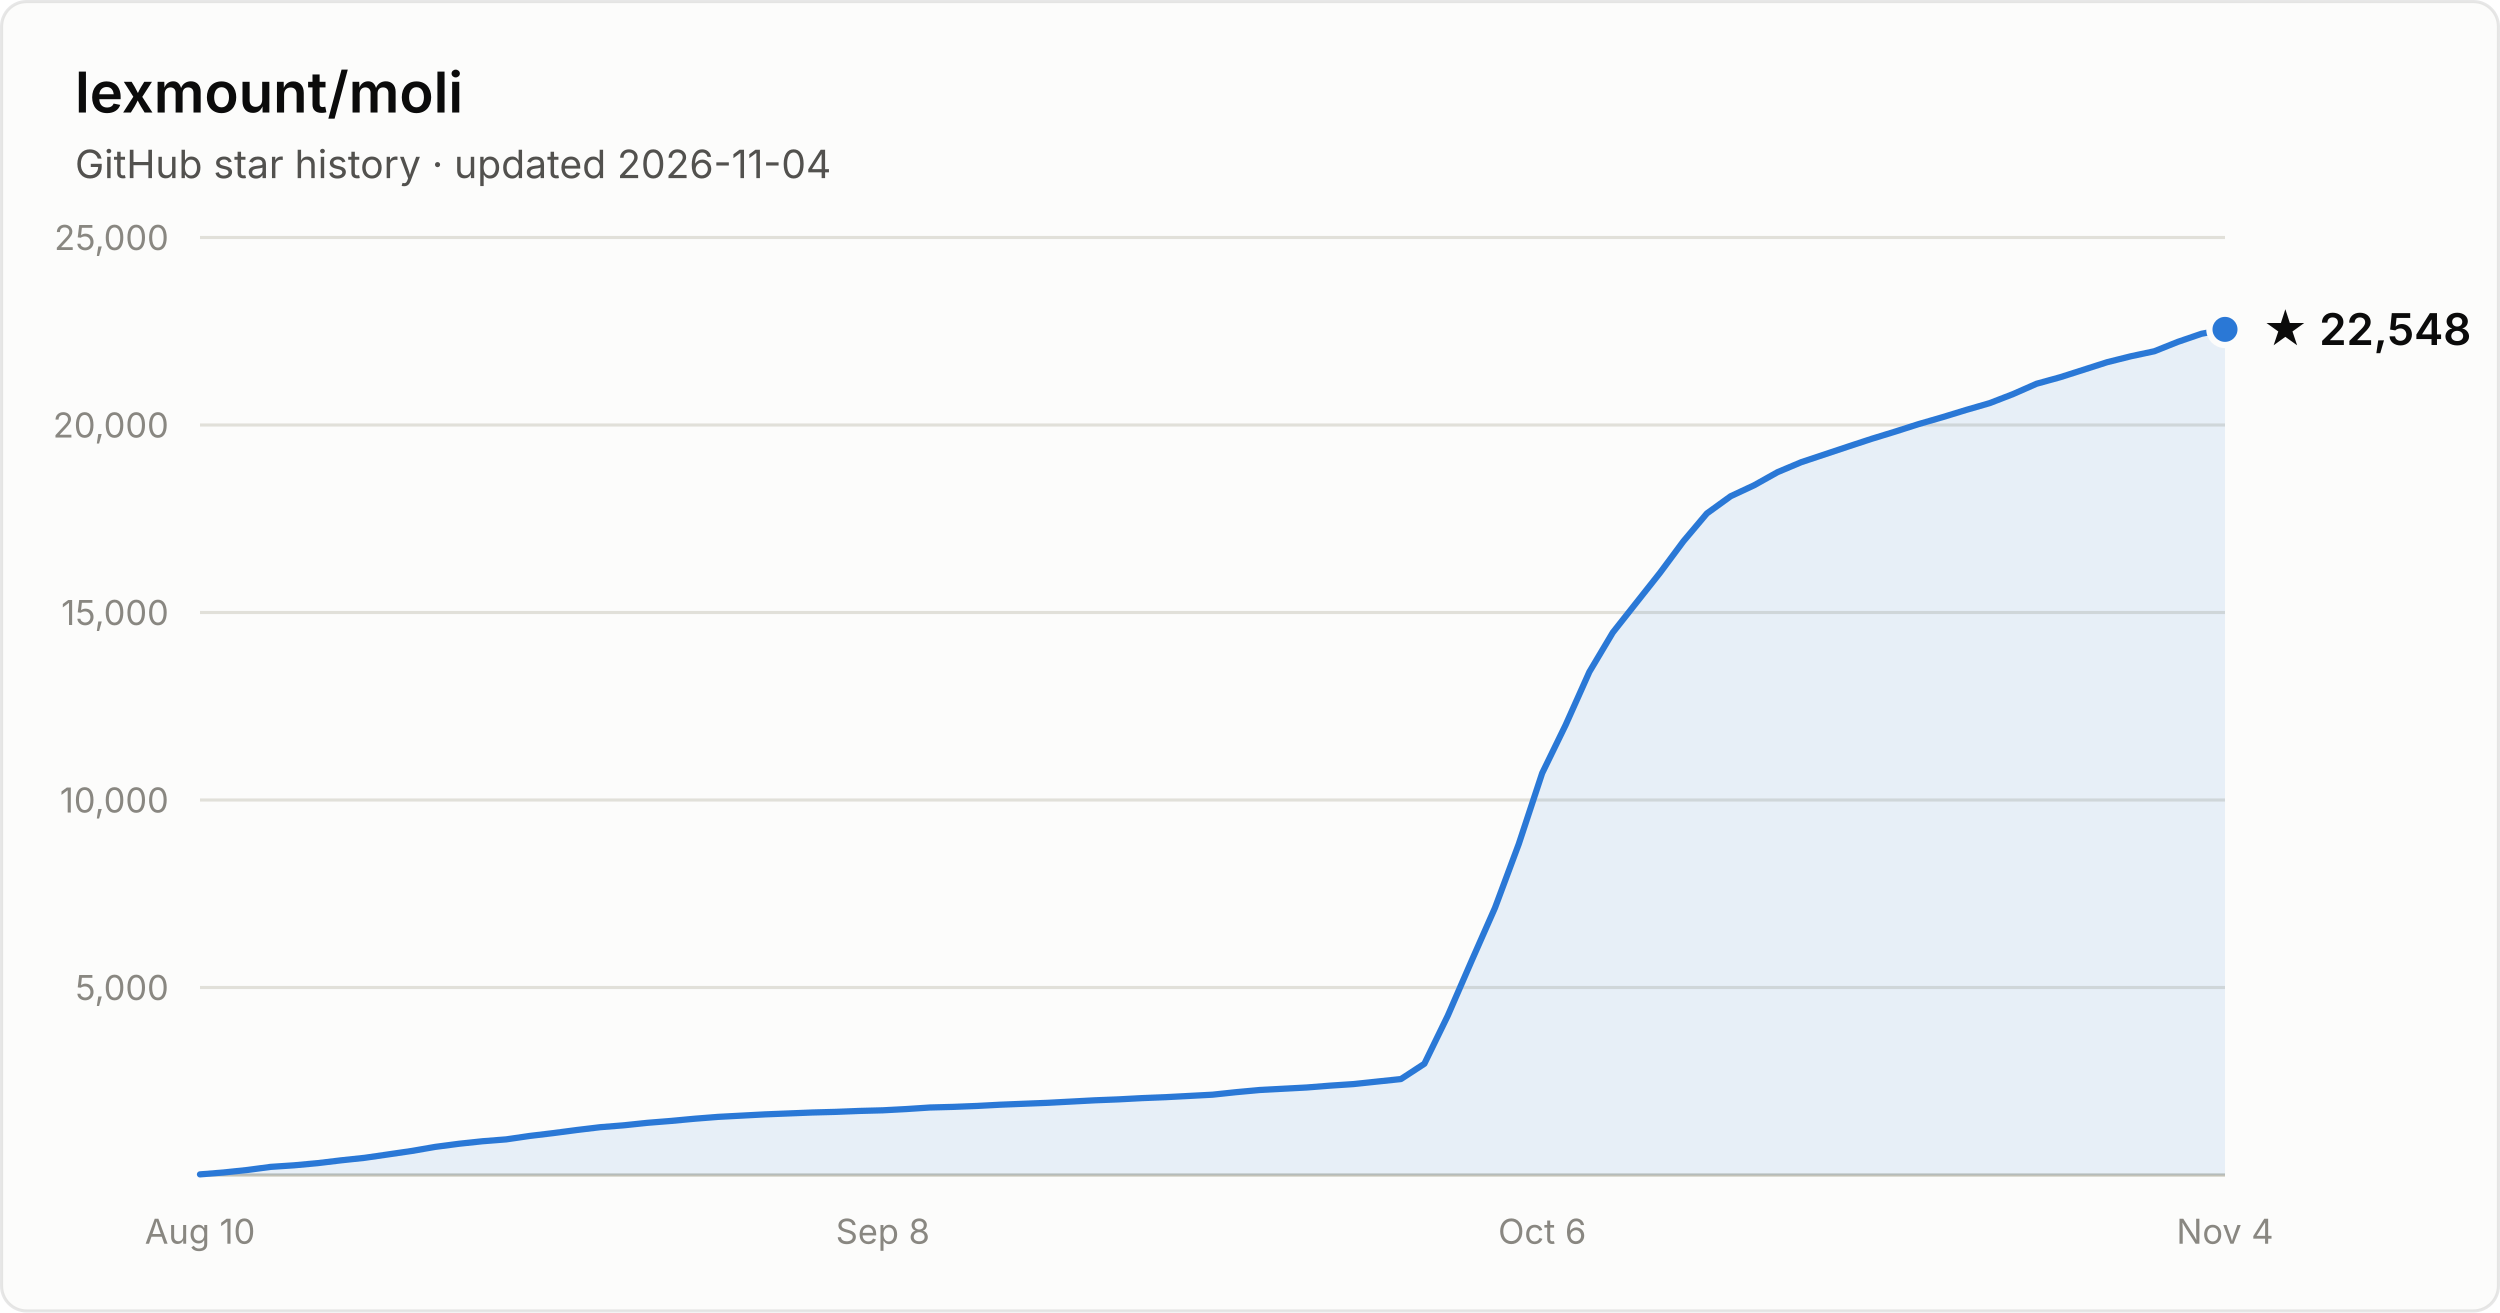
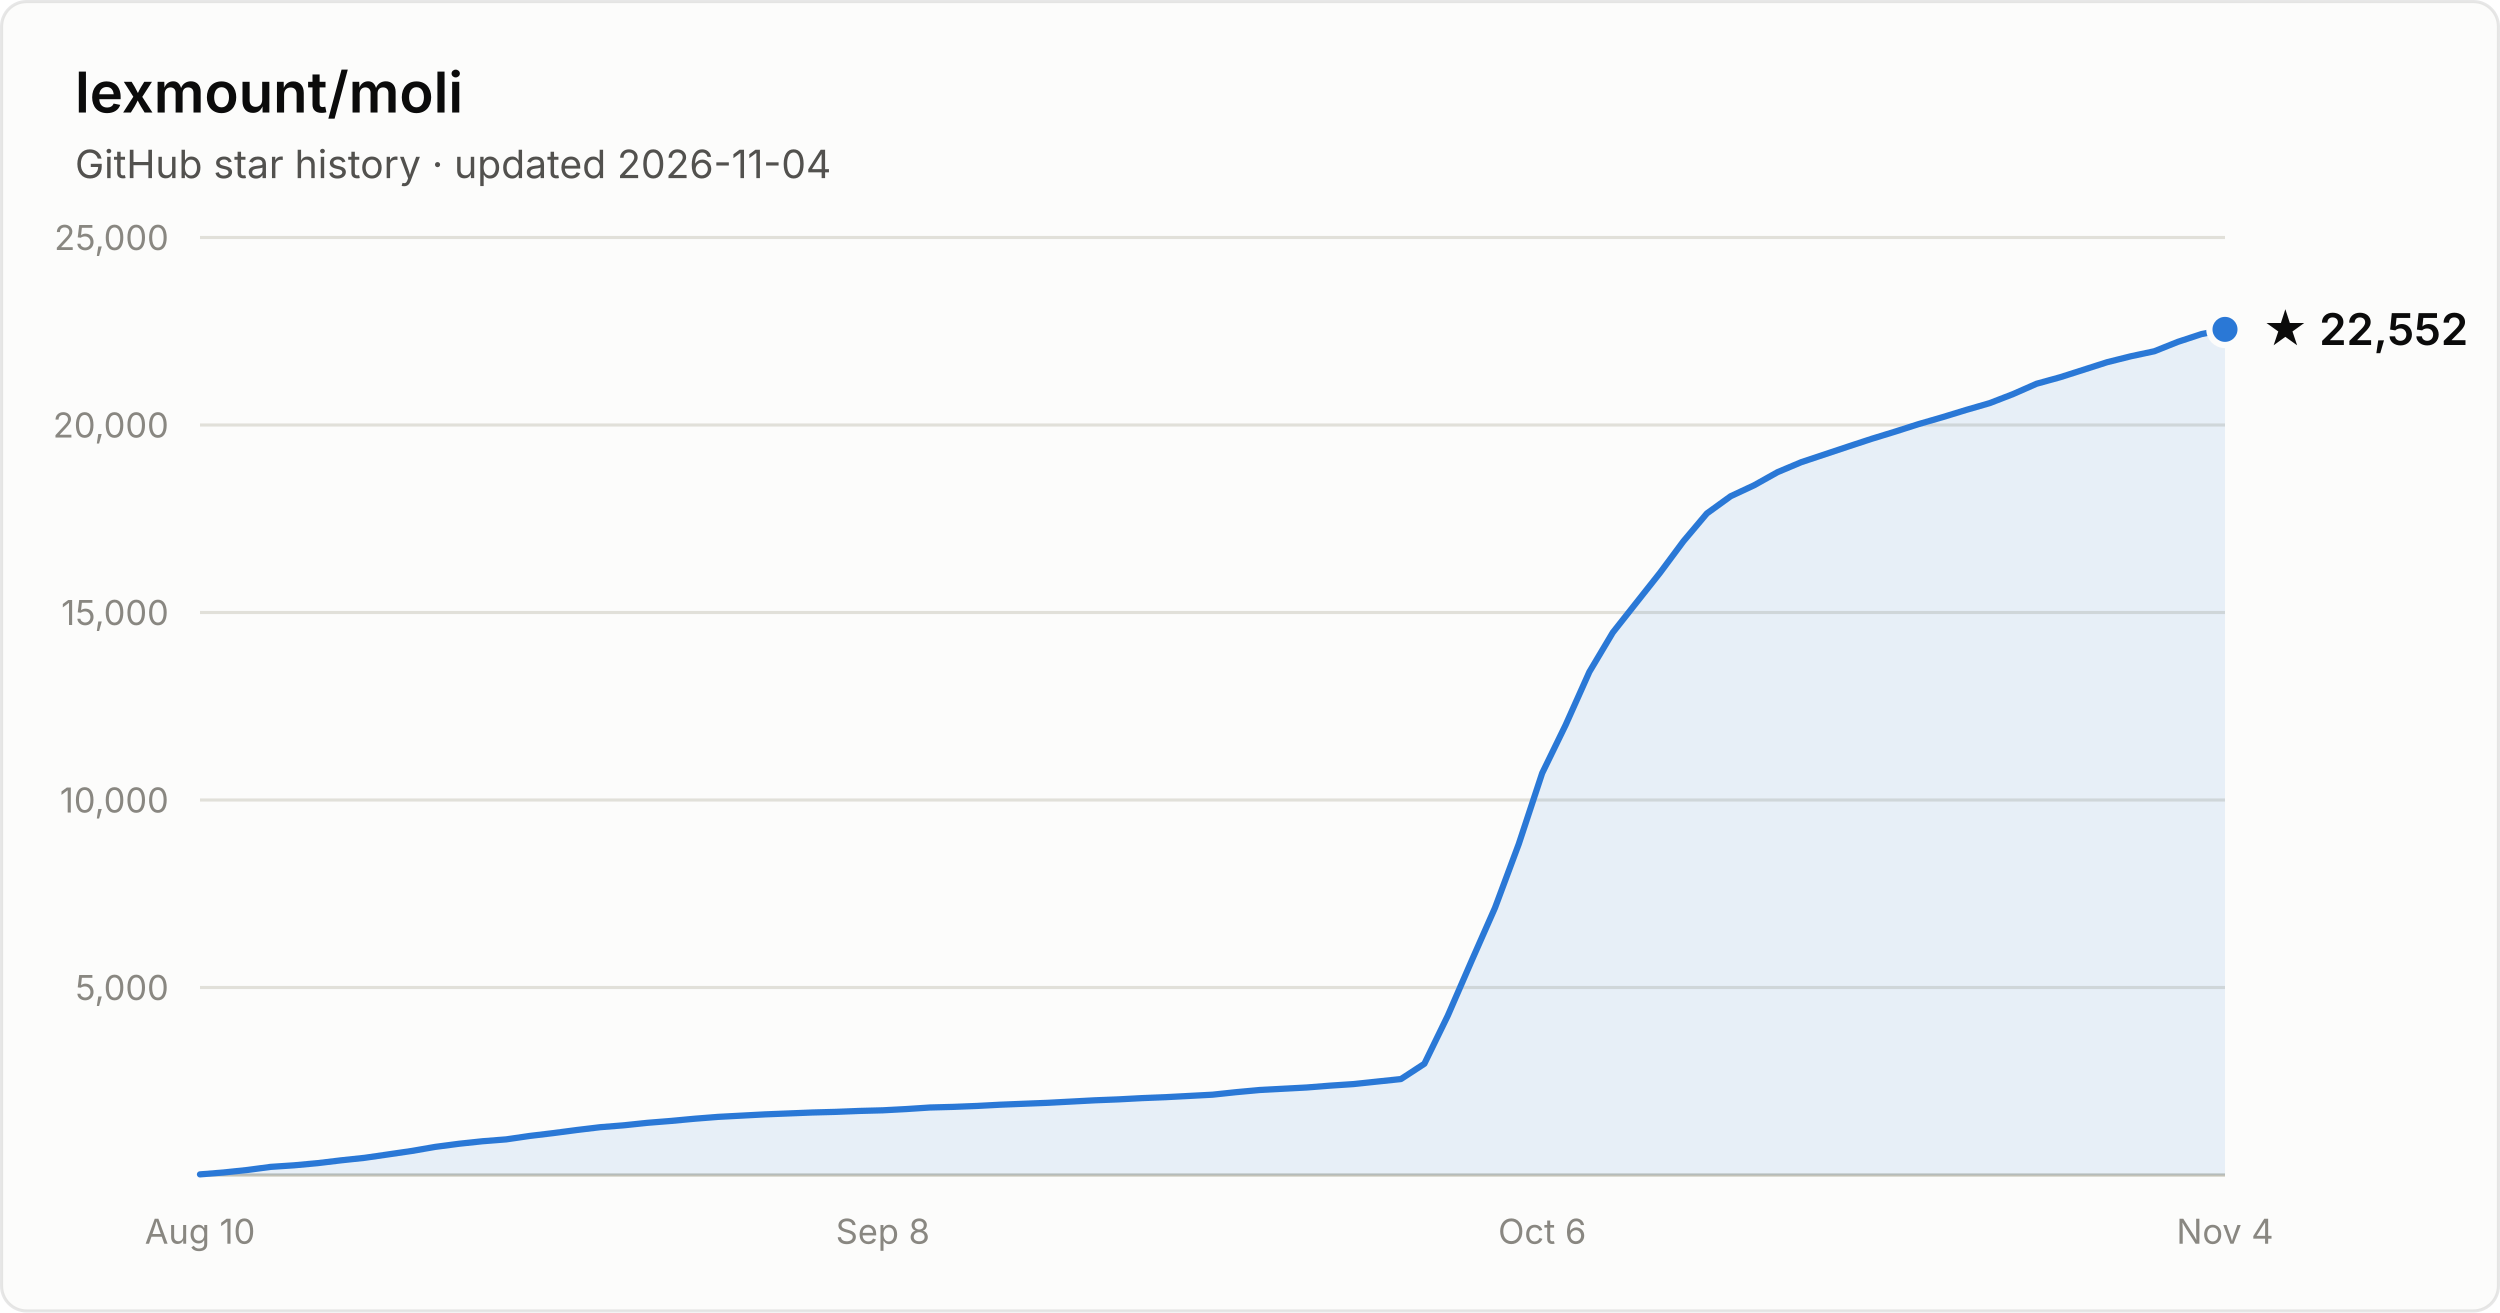
- <svg xmlns="http://www.w3.org/2000/svg" width="800" height="420" viewBox="0 0 800 420" font-family="system-ui, -apple-system, Segoe UI, sans-serif" role="img" aria-label="Star history of lexmount/moli: 22,548 stars as of 2026-11-04">
+ <svg xmlns="http://www.w3.org/2000/svg" width="800" height="420" viewBox="0 0 800 420" font-family="system-ui, -apple-system, Segoe UI, sans-serif" role="img" aria-label="Star history of lexmount/moli: 22,552 stars as of 2026-11-04">
  <rect x="0.5" y="0.5" width="799" height="419" rx="8" fill="#fcfcfb" stroke="rgba(11,11,11,0.10)" />
  <text x="24" y="36" fill="#0b0b0b" font-size="18" font-weight="600">lexmount/moli</text>
  <text x="24" y="57" fill="#52514e" font-size="12.5">GitHub star history · updated 2026-11-04</text>
  <line x1="64" y1="316.0" x2="712" y2="316.0" stroke="#e1e0d9" stroke-width="1" />
  <text x="54" y="320.0" text-anchor="end" fill="#898781" font-size="11" style="font-variant-numeric:tabular-nums">5,000</text>
  <line x1="64" y1="256.0" x2="712" y2="256.0" stroke="#e1e0d9" stroke-width="1" />
  <text x="54" y="260.0" text-anchor="end" fill="#898781" font-size="11" style="font-variant-numeric:tabular-nums">10,000</text>
  <line x1="64" y1="196.0" x2="712" y2="196.0" stroke="#e1e0d9" stroke-width="1" />
  <text x="54" y="200.0" text-anchor="end" fill="#898781" font-size="11" style="font-variant-numeric:tabular-nums">15,000</text>
  <line x1="64" y1="136.0" x2="712" y2="136.0" stroke="#e1e0d9" stroke-width="1" />
  <text x="54" y="140.0" text-anchor="end" fill="#898781" font-size="11" style="font-variant-numeric:tabular-nums">20,000</text>
  <line x1="64" y1="76.0" x2="712" y2="76.0" stroke="#e1e0d9" stroke-width="1" />
  <text x="54" y="80.0" text-anchor="end" fill="#898781" font-size="11" style="font-variant-numeric:tabular-nums">25,000</text>
  <line x1="64" y1="376" x2="712" y2="376" stroke="#c3c2b7" stroke-width="1" />
  <text x="64.0" y="398" text-anchor="middle" fill="#898781" font-size="11" style="font-variant-numeric:tabular-nums">Aug 10</text>
  <text x="282.5" y="398" text-anchor="middle" fill="#898781" font-size="11" style="font-variant-numeric:tabular-nums">Sep 8</text>
  <text x="493.5" y="398" text-anchor="middle" fill="#898781" font-size="11" style="font-variant-numeric:tabular-nums">Oct 6</text>
  <text x="712.0" y="398" text-anchor="middle" fill="#898781" font-size="11" style="font-variant-numeric:tabular-nums">Nov 4</text>
-   <path d="M64.0 375.8 L71.5 375.2 L79.1 374.4 L86.6 373.4 L94.1 372.9 L101.7 372.2 L109.2 371.3 L116.7 370.5 L124.3 369.4 L131.8 368.3 L139.3 367.0 L146.9 366.0 L154.4 365.2 L162.0 364.6 L169.5 363.5 L177.0 362.6 L184.6 361.6 L192.1 360.7 L199.6 360.1 L207.2 359.3 L214.7 358.7 L222.2 358.0 L229.8 357.4 L237.3 357.0 L244.8 356.6 L252.4 356.3 L259.9 356.0 L267.4 355.8 L275.0 355.5 L282.5 355.3 L290.0 354.9 L297.6 354.4 L305.1 354.2 L312.7 353.9 L320.2 353.5 L327.7 353.2 L335.3 352.9 L342.8 352.5 L350.3 352.1 L357.9 351.8 L365.4 351.4 L372.9 351.1 L380.5 350.7 L388.0 350.3 L395.5 349.5 L403.1 348.8 L410.6 348.4 L418.1 348.0 L425.7 347.4 L433.2 346.9 L440.7 346.1 L448.3 345.3 L455.8 340.4 L463.3 325.0 L470.9 307.5 L478.4 290.5 L486.0 270.1 L493.5 247.4 L501.0 232.0 L508.6 215.0 L516.1 202.4 L523.6 192.9 L531.2 183.3 L538.7 173.2 L546.2 164.3 L553.8 158.8 L561.3 155.3 L568.8 151.1 L576.4 147.9 L583.9 145.4 L591.4 142.9 L599.0 140.4 L606.5 138.1 L614.0 135.7 L621.6 133.5 L629.1 131.2 L636.7 129.0 L644.2 126.1 L651.7 122.8 L659.3 120.7 L666.8 118.3 L674.3 115.9 L681.9 114.0 L689.4 112.4 L696.9 109.4 L704.5 106.8 L712.0 105.4 L712.0 376 L64.0 376 Z" fill="#2a78d6" fill-opacity="0.1" />
-   <path d="M64.0 375.8 L71.5 375.2 L79.1 374.4 L86.6 373.4 L94.1 372.9 L101.7 372.2 L109.2 371.3 L116.7 370.5 L124.3 369.4 L131.8 368.3 L139.3 367.0 L146.9 366.0 L154.4 365.2 L162.0 364.6 L169.5 363.5 L177.0 362.6 L184.6 361.6 L192.1 360.7 L199.6 360.1 L207.2 359.3 L214.7 358.7 L222.2 358.0 L229.8 357.4 L237.3 357.0 L244.8 356.6 L252.4 356.3 L259.9 356.0 L267.4 355.8 L275.0 355.5 L282.5 355.3 L290.0 354.9 L297.6 354.4 L305.1 354.2 L312.7 353.9 L320.2 353.5 L327.7 353.2 L335.3 352.9 L342.8 352.5 L350.3 352.1 L357.9 351.8 L365.4 351.4 L372.9 351.1 L380.5 350.7 L388.0 350.3 L395.5 349.5 L403.1 348.8 L410.6 348.4 L418.1 348.0 L425.7 347.4 L433.2 346.9 L440.7 346.1 L448.3 345.3 L455.8 340.4 L463.3 325.0 L470.9 307.5 L478.4 290.5 L486.0 270.1 L493.5 247.4 L501.0 232.0 L508.6 215.0 L516.1 202.4 L523.6 192.9 L531.2 183.3 L538.7 173.2 L546.2 164.3 L553.8 158.8 L561.3 155.3 L568.8 151.1 L576.4 147.9 L583.9 145.4 L591.4 142.9 L599.0 140.4 L606.5 138.1 L614.0 135.7 L621.6 133.5 L629.1 131.2 L636.7 129.0 L644.2 126.1 L651.7 122.8 L659.3 120.7 L666.8 118.3 L674.3 115.9 L681.9 114.0 L689.4 112.4 L696.9 109.4 L704.5 106.8 L712.0 105.4" fill="none" stroke="#2a78d6" stroke-width="2" stroke-linejoin="round" stroke-linecap="round" />
+   <path d="M64.0 375.8 L71.5 375.2 L79.1 374.4 L86.6 373.4 L94.1 372.9 L101.7 372.2 L109.2 371.3 L116.7 370.5 L124.3 369.4 L131.8 368.3 L139.3 367.0 L146.9 366.0 L154.4 365.2 L162.0 364.6 L169.5 363.5 L177.0 362.6 L184.6 361.6 L192.1 360.7 L199.6 360.1 L207.2 359.3 L214.7 358.7 L222.2 358.0 L229.8 357.4 L237.3 357.0 L244.8 356.6 L252.4 356.3 L259.9 356.0 L267.4 355.8 L275.0 355.5 L282.5 355.3 L290.0 354.9 L297.6 354.4 L305.1 354.2 L312.7 353.9 L320.2 353.5 L327.7 353.2 L335.3 352.9 L342.8 352.5 L350.3 352.1 L357.9 351.8 L365.4 351.4 L372.9 351.1 L380.5 350.7 L388.0 350.3 L395.5 349.5 L403.1 348.8 L410.6 348.4 L418.1 348.0 L425.7 347.4 L433.2 346.9 L440.7 346.1 L448.3 345.3 L455.8 340.4 L463.3 325.0 L470.9 307.5 L478.4 290.5 L486.0 270.1 L493.5 247.4 L501.0 232.0 L508.6 215.0 L516.1 202.4 L523.6 192.9 L531.2 183.3 L538.7 173.2 L546.2 164.3 L553.8 158.8 L561.3 155.3 L568.8 151.1 L576.4 147.9 L583.9 145.4 L591.4 142.9 L599.0 140.4 L606.5 138.1 L614.0 135.7 L621.6 133.5 L629.1 131.2 L636.7 129.0 L644.2 126.1 L651.7 122.8 L659.3 120.7 L666.8 118.3 L674.3 115.9 L681.9 114.0 L689.4 112.4 L696.9 109.4 L704.5 106.9 L712.0 105.4 L712.0 376 L64.0 376 Z" fill="#2a78d6" fill-opacity="0.1" />
+   <path d="M64.0 375.8 L71.5 375.2 L79.1 374.4 L86.6 373.4 L94.1 372.9 L101.7 372.2 L109.2 371.3 L116.7 370.5 L124.3 369.4 L131.8 368.3 L139.3 367.0 L146.9 366.0 L154.4 365.2 L162.0 364.6 L169.5 363.5 L177.0 362.6 L184.6 361.6 L192.1 360.7 L199.6 360.1 L207.2 359.3 L214.7 358.7 L222.2 358.0 L229.8 357.4 L237.3 357.0 L244.8 356.6 L252.4 356.3 L259.9 356.0 L267.4 355.8 L275.0 355.5 L282.5 355.3 L290.0 354.9 L297.6 354.4 L305.1 354.2 L312.7 353.9 L320.2 353.5 L327.7 353.2 L335.3 352.9 L342.8 352.5 L350.3 352.1 L357.9 351.8 L365.4 351.4 L372.9 351.1 L380.5 350.7 L388.0 350.3 L395.5 349.5 L403.1 348.8 L410.6 348.4 L418.1 348.0 L425.7 347.4 L433.2 346.9 L440.7 346.1 L448.3 345.3 L455.8 340.4 L463.3 325.0 L470.9 307.5 L478.4 290.5 L486.0 270.1 L493.5 247.4 L501.0 232.0 L508.6 215.0 L516.1 202.4 L523.6 192.9 L531.2 183.3 L538.7 173.2 L546.2 164.3 L553.8 158.8 L561.3 155.3 L568.8 151.1 L576.4 147.9 L583.9 145.4 L591.4 142.9 L599.0 140.4 L606.5 138.1 L614.0 135.7 L621.6 133.5 L629.1 131.2 L636.7 129.0 L644.2 126.1 L651.7 122.8 L659.3 120.7 L666.8 118.3 L674.3 115.9 L681.9 114.0 L689.4 112.4 L696.9 109.4 L704.5 106.9 L712.0 105.4" fill="none" stroke="#2a78d6" stroke-width="2" stroke-linejoin="round" stroke-linecap="round" />
  <circle cx="712.0" cy="105.4" r="5" fill="#2a78d6" stroke="#fcfcfb" stroke-width="2" />
-   <text x="724.0" y="110.4" fill="#0b0b0b" font-size="14" font-weight="600">★ 22,548</text>
+   <text x="724.0" y="110.4" fill="#0b0b0b" font-size="14" font-weight="600">★ 22,552</text>
</svg>
